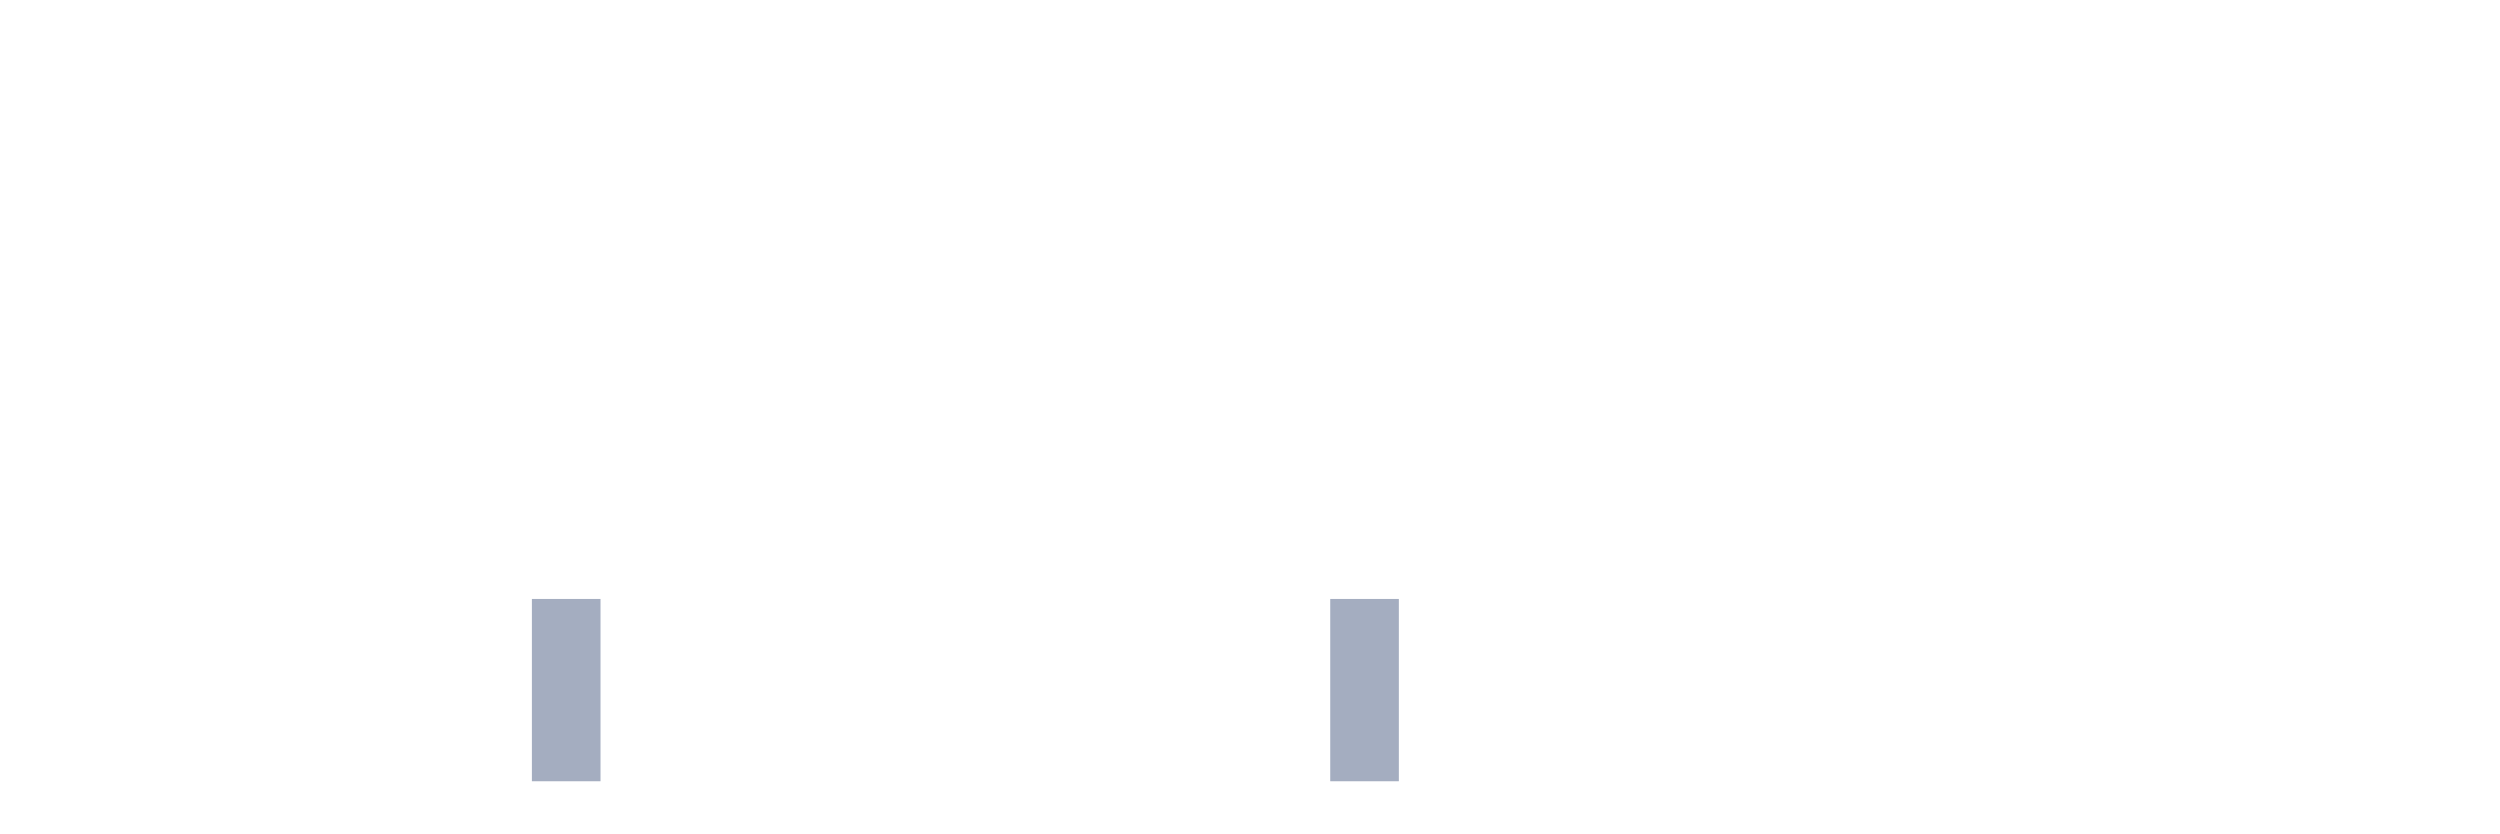
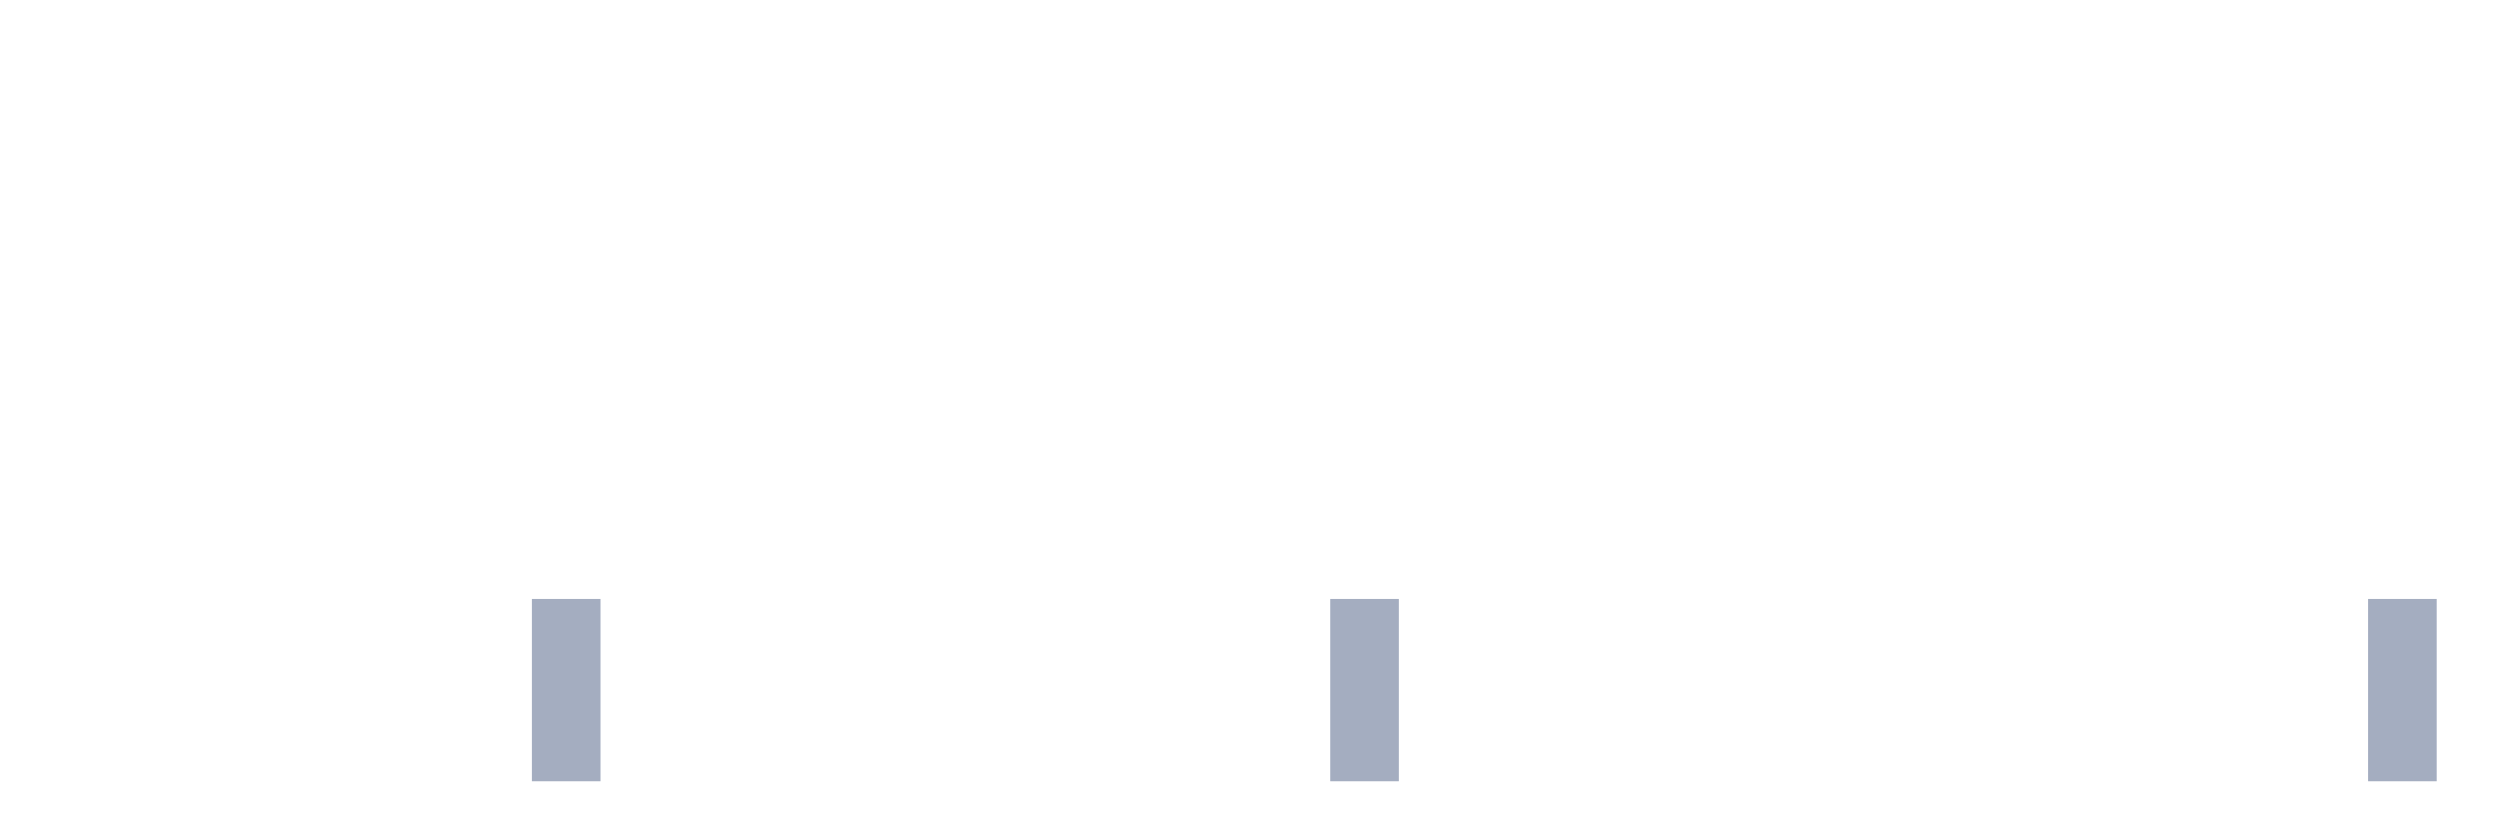
<svg xmlns="http://www.w3.org/2000/svg" viewBox="0 0 480 160">
  <g transform="translate(10,10)">
    <rect class="bar" x="0.153" width="13.175" y="140" height="0" fill="rgb(164,173,192)" />
    <rect class="bar" x="15.482" width="13.175" y="140" height="0" fill="rgb(164,173,192)" />
    <rect class="bar" x="30.81" width="13.175" y="140" height="0" fill="rgb(164,173,192)" />
    <rect class="bar" x="46.138" width="13.175" y="140" height="0" fill="rgb(164,173,192)" />
    <rect class="bar" x="61.466" width="13.175" y="140" height="0" fill="rgb(164,173,192)" />
    <rect class="bar" x="76.794" width="13.175" y="140" height="0" fill="rgb(164,173,192)" />
    <rect class="bar" x="92.123" width="13.175" y="105" height="35" fill="rgb(164,173,192)" />
    <rect class="bar" x="107.451" width="13.175" y="140" height="0" fill="rgb(164,173,192)" />
    <rect class="bar" x="122.779" width="13.175" y="140" height="0" fill="rgb(164,173,192)" />
    <rect class="bar" x="138.107" width="13.175" y="140" height="0" fill="rgb(164,173,192)" />
    <rect class="bar" x="153.436" width="13.175" y="140" height="0" fill="rgb(164,173,192)" />
    <rect class="bar" x="168.764" width="13.175" y="140" height="0" fill="rgb(164,173,192)" />
    <rect class="bar" x="184.092" width="13.175" y="140" height="0" fill="rgb(164,173,192)" />
    <rect class="bar" x="199.42" width="13.175" y="140" height="0" fill="rgb(164,173,192)" />
    <rect class="bar" x="214.748" width="13.175" y="140" height="0" fill="rgb(164,173,192)" />
    <rect class="bar" x="230.077" width="13.175" y="140" height="0" fill="rgb(164,173,192)" />
    <rect class="bar" x="245.405" width="13.175" y="105" height="35" fill="rgb(164,173,192)" />
    <rect class="bar" x="260.733" width="13.175" y="140" height="0" fill="rgb(164,173,192)" />
    <rect class="bar" x="276.061" width="13.175" y="140" height="0" fill="rgb(164,173,192)" />
    <rect class="bar" x="291.39" width="13.175" y="140" height="0" fill="rgb(164,173,192)" />
    <rect class="bar" x="306.718" width="13.175" y="140" height="0" fill="rgb(164,173,192)" />
    <rect class="bar" x="322.046" width="13.175" y="140" height="0" fill="rgb(164,173,192)" />
    <rect class="bar" x="337.374" width="13.175" y="140" height="0" fill="rgb(164,173,192)" />
    <rect class="bar" x="352.702" width="13.175" y="140" height="0" fill="rgb(164,173,192)" />
    <rect class="bar" x="368.031" width="13.175" y="140" height="0" fill="rgb(164,173,192)" />
    <rect class="bar" x="383.359" width="13.175" y="140" height="0" fill="rgb(164,173,192)" />
    <rect class="bar" x="398.687" width="13.175" y="140" height="0" fill="rgb(164,173,192)" />
    <rect class="bar" x="414.015" width="13.175" y="140" height="0" fill="rgb(164,173,192)" />
    <rect class="bar" x="429.344" width="13.175" y="140" height="0" fill="rgb(164,173,192)" />
-     <rect class="bar" x="444.672" width="13.175" y="140" height="0" fill="rgb(164,173,192)" />
+     <rect class="bar" x="444.672" width="13.175" y="105" height="35" fill="rgb(164,173,192)" />
  </g>
</svg>
